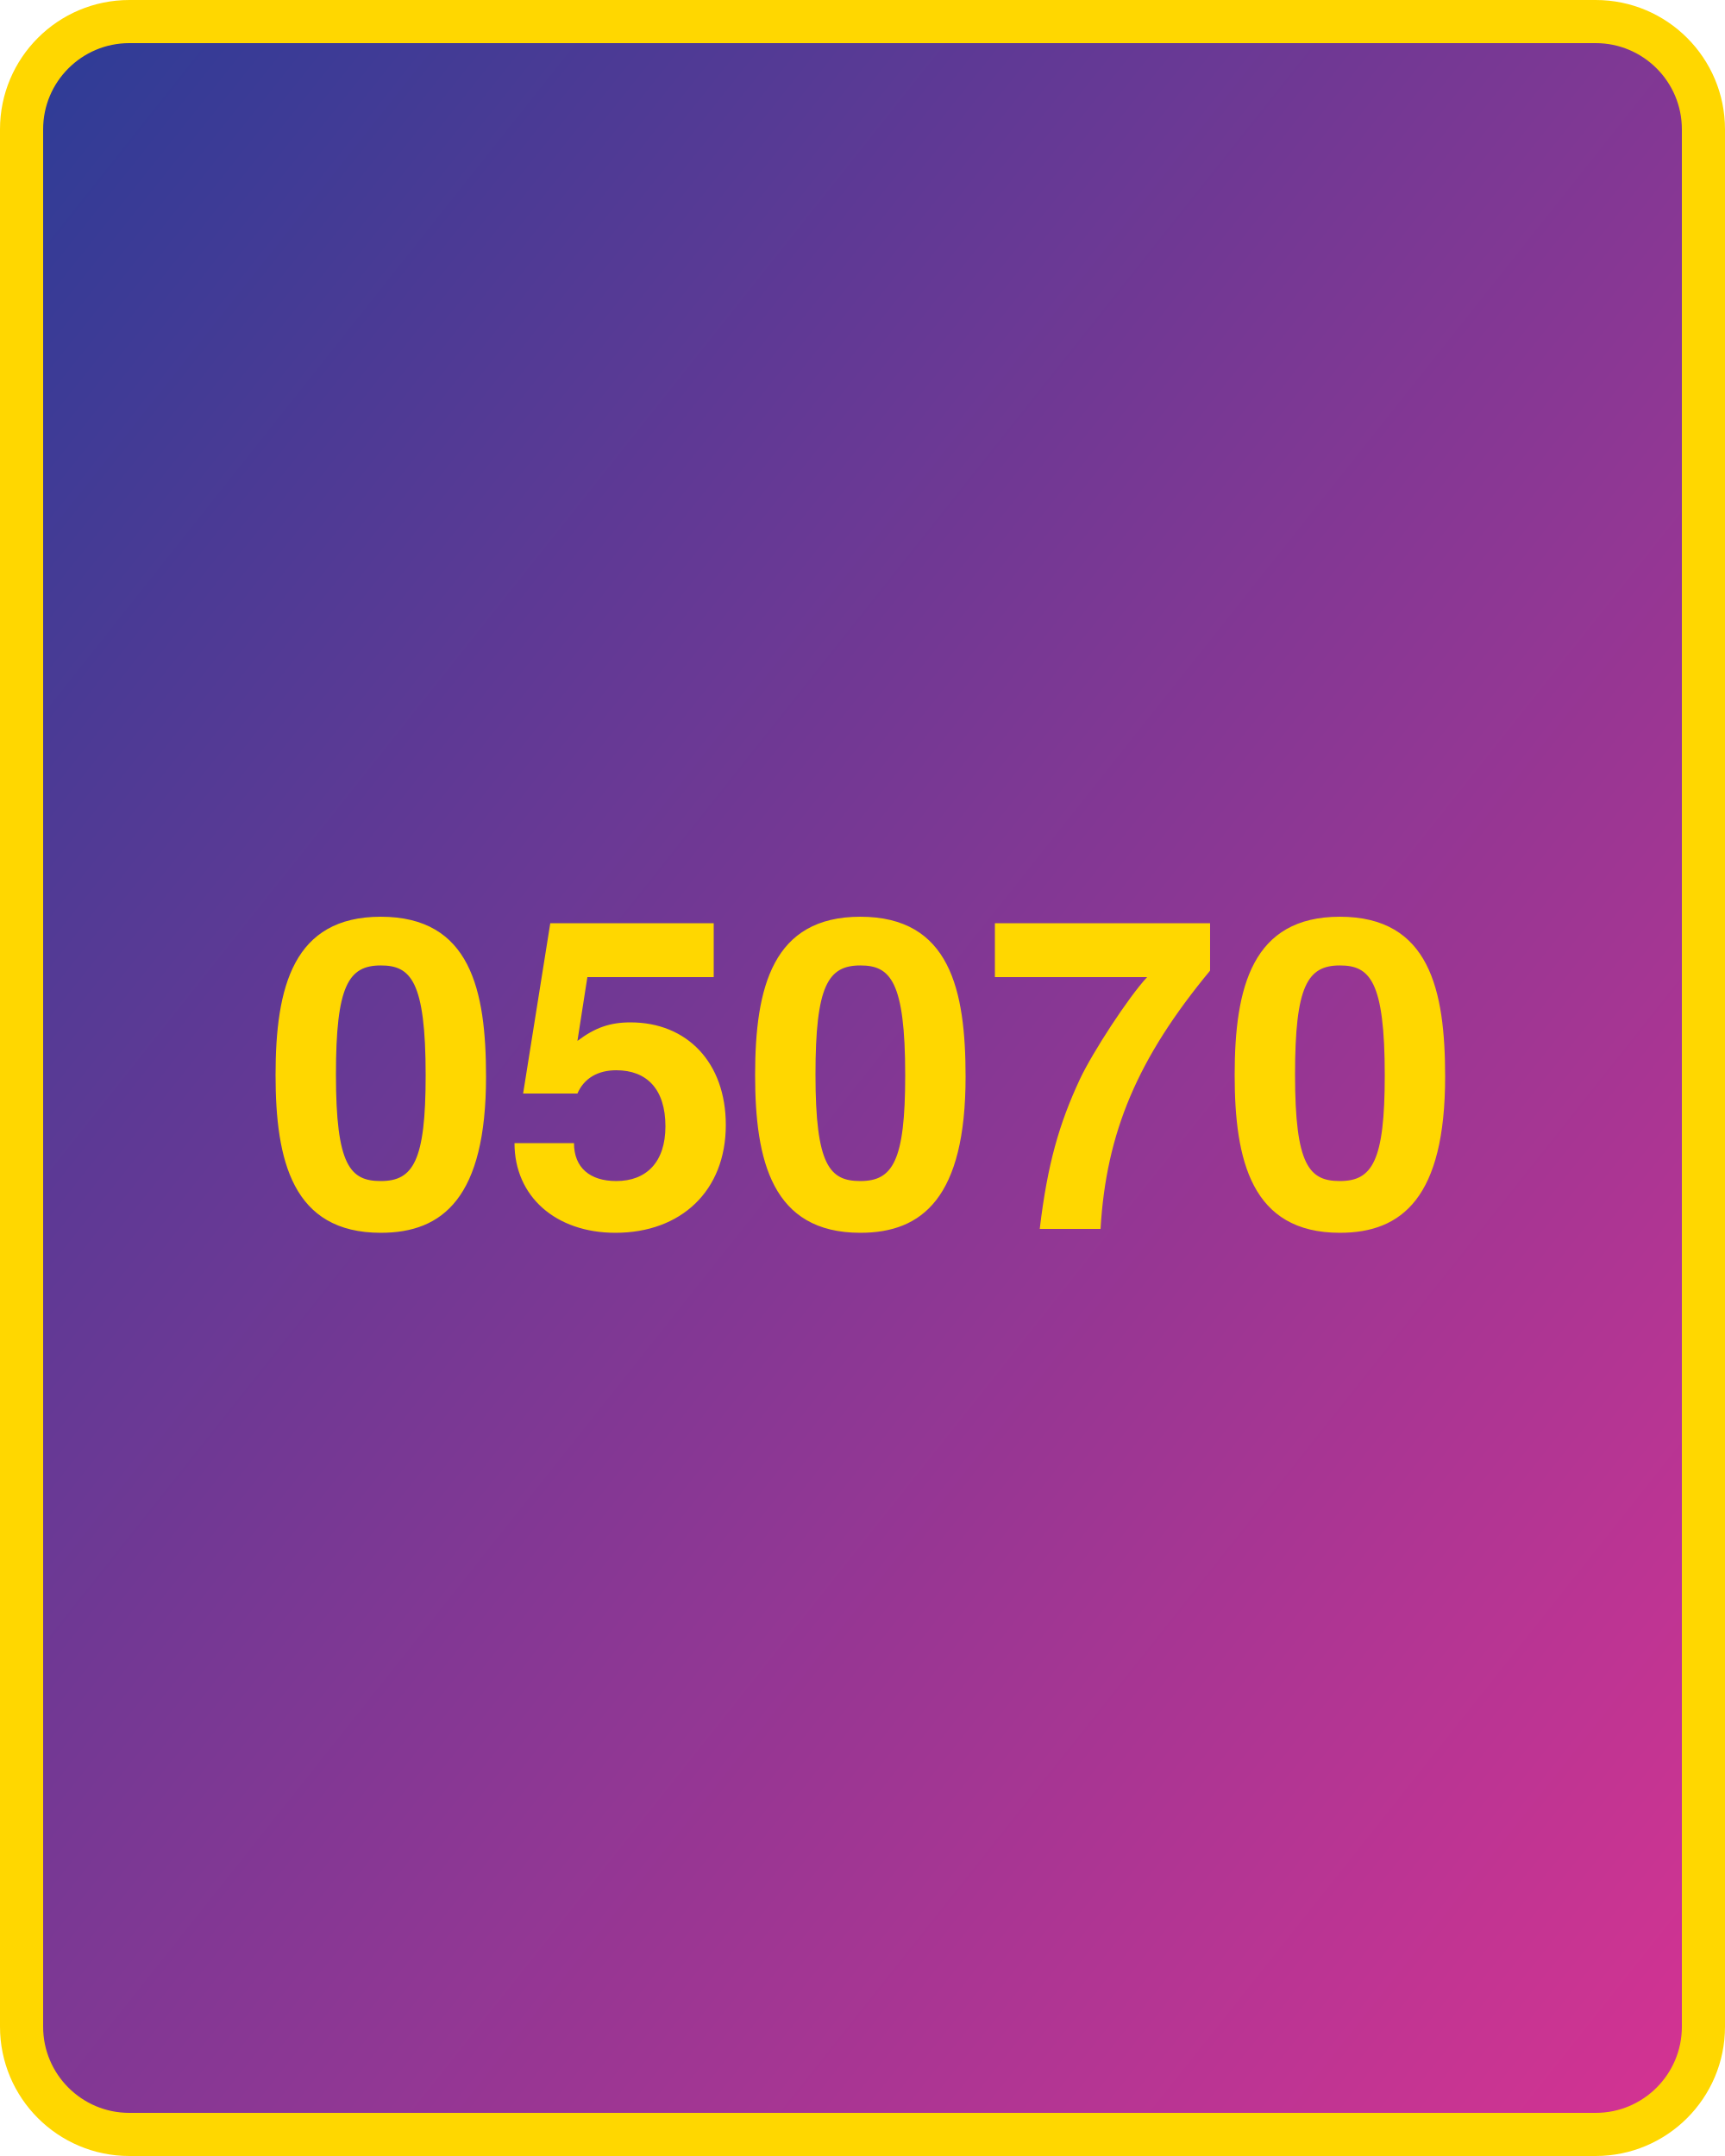
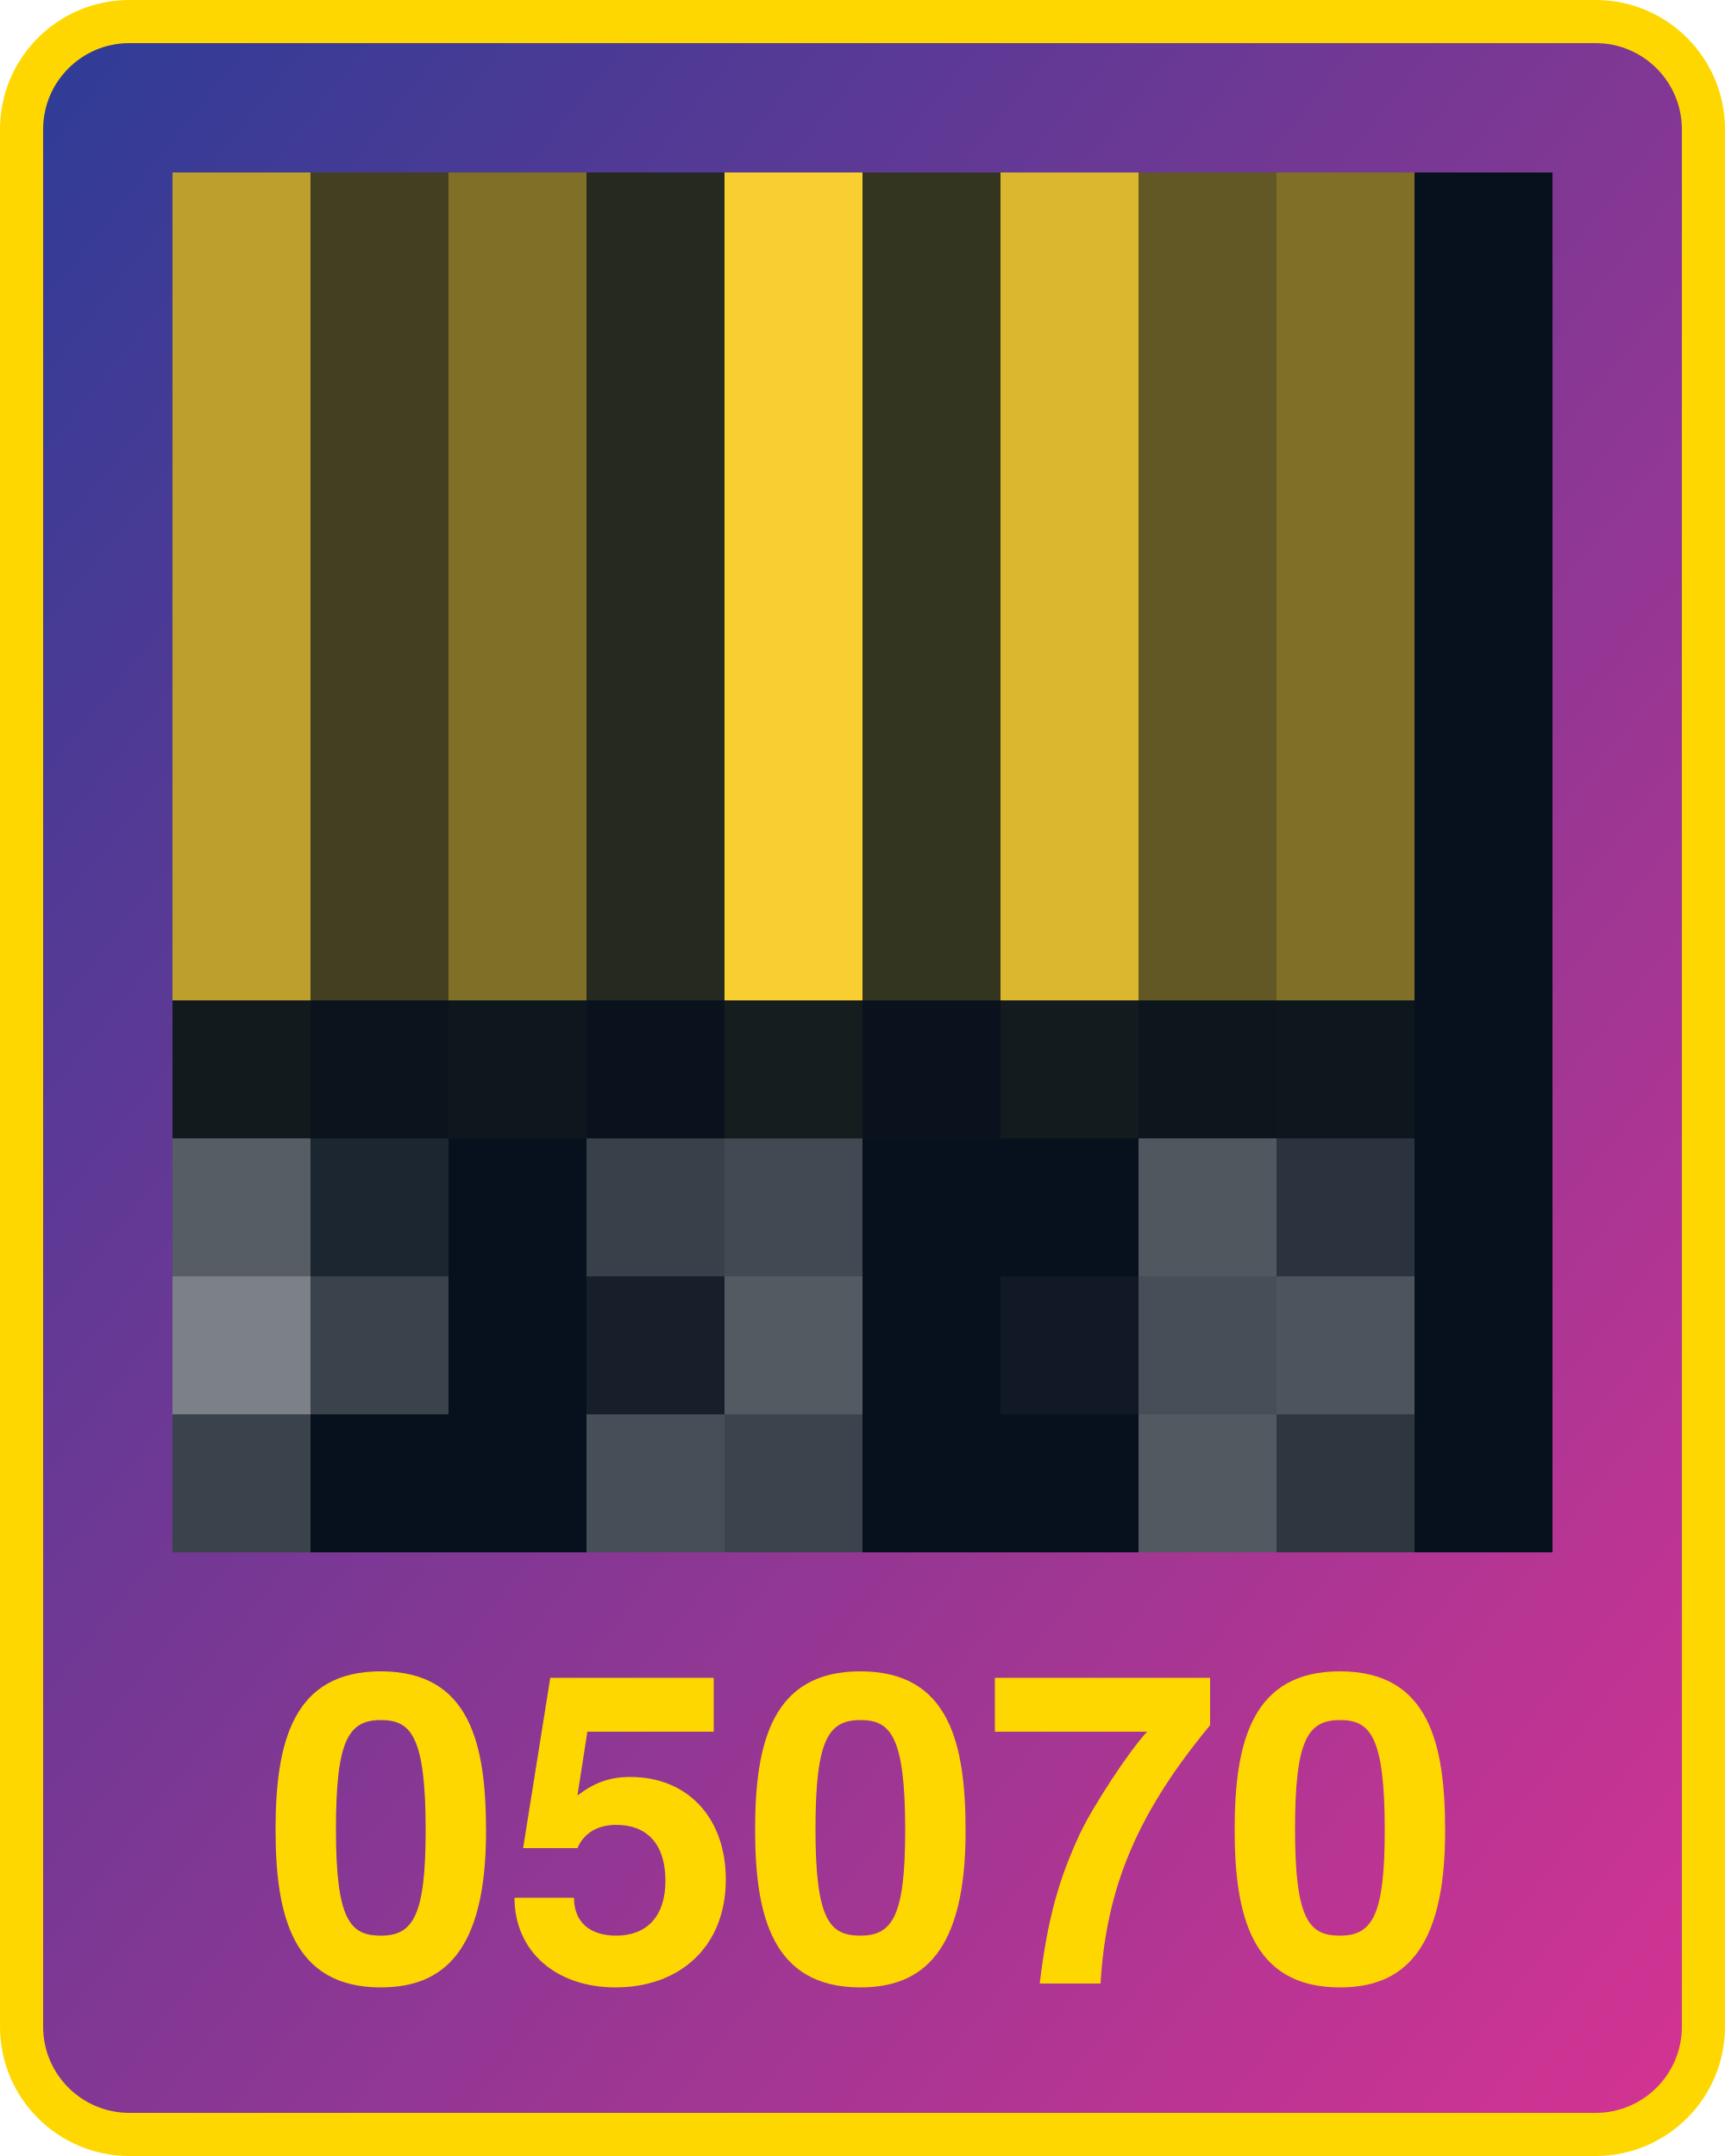
<svg xmlns="http://www.w3.org/2000/svg" width="800" height="1000">
  <defs>
    <linearGradient id="g" x1="0" x2="1" y1="0" y2="1">
      <stop offset="0%" stop-color="#2d3c96" />
      <stop offset="100%" stop-color="#d53392" />
    </linearGradient>
  </defs>
  <rect x="10" y="10" width="780" height="980" fill="url(#g)" rx="50" ry="50" stroke="gold" stroke-width="20" />
-   <text x="400" y="570" width="780" text-anchor="middle" style="font:bold 200px 'Helvetica Neue';fill:gold">05070</text>
+   <text x="400" y="920" width="780" text-anchor="middle" style="font:bold 200px 'Helvetica Neue';fill:gold">05070</text>
+   <g transform="translate(80 80) scale(64)">
+     <rect x="0" y="0" width="1" height="1" fill="#bc9f2c" />
+     <rect x="0" y="1" width="1" height="1" fill="#bc9f2c" />
+     <rect x="0" y="2" width="1" height="1" fill="#bc9f2c" />
+     <rect x="0" y="3" width="1" height="1" fill="#bc9f2c" />
+     <rect x="0" y="4" width="1" height="1" fill="#bc9f2c" />
+     <rect x="0" y="5" width="1" height="1" fill="#bc9f2c" />
+     <rect x="0" y="6" width="1" height="1" fill="#121a1e" />
+     <rect x="0" y="7" width="1" height="1" fill="#565d65" />
+     <rect x="0" y="8" width="1" height="1" fill="#7c8187" />
+     <rect x="0" y="9" width="1" height="1" fill="#3a424b" />
+     <rect x="1" y="0" width="1" height="1" fill="#434022" />
+     <rect x="1" y="1" width="1" height="1" fill="#434022" />
+     <rect x="1" y="2" width="1" height="1" fill="#434022" />
+     <rect x="1" y="3" width="1" height="1" fill="#434022" />
+     <rect x="1" y="4" width="1" height="1" fill="#434022" />
+     <rect x="1" y="5" width="1" height="1" fill="#434022" />
+     <rect x="1" y="6" width="1" height="1" fill="#0b141d" />
+     <rect x="1" y="7" width="1" height="1" fill="#1c2630" />
+     <rect x="1" y="8" width="1" height="1" fill="#3a424b" />
+     <rect x="1" y="9" width="1" height="1" fill="#07111d" />
+     <rect x="2" y="0" width="1" height="1" fill="#807027" />
+     <rect x="2" y="1" width="1" height="1" fill="#807027" />
+     <rect x="2" y="2" width="1" height="1" fill="#807027" />
+     <rect x="2" y="3" width="1" height="1" fill="#807027" />
+     <rect x="2" y="4" width="1" height="1" fill="#807027" />
+     <rect x="2" y="5" width="1" height="1" fill="#807027" />
+     <rect x="2" y="6" width="1" height="1" fill="#0f171e" />
+     <rect x="2" y="7" width="1" height="1" fill="#07111d" />
+     <rect x="2" y="8" width="1" height="1" fill="#07111d" />
+     <rect x="2" y="9" width="1" height="1" fill="#07111d" />
+     <rect x="3" y="0" width="1" height="1" fill="#252920" />
+     <rect x="3" y="1" width="1" height="1" fill="#252920" />
+     <rect x="3" y="2" width="1" height="1" fill="#252920" />
+     <rect x="3" y="3" width="1" height="1" fill="#252920" />
+     <rect x="3" y="4" width="1" height="1" fill="#252920" />
+     <rect x="3" y="5" width="1" height="1" fill="#252920" />
+     <rect x="3" y="6" width="1" height="1" fill="#09121d" />
+     <rect x="3" y="7" width="1" height="1" fill="#384049" />
+     <rect x="3" y="8" width="1" height="1" fill="#161f2a" />
+     <rect x="3" y="9" width="1" height="1" fill="#464e57" />
+     <rect x="4" y="0" width="1" height="1" fill="#f8ce31" />
+     <rect x="4" y="1" width="1" height="1" fill="#f8ce31" />
+     <rect x="4" y="2" width="1" height="1" fill="#f8ce31" />
+     <rect x="4" y="3" width="1" height="1" fill="#f8ce31" />
+     <rect x="4" y="4" width="1" height="1" fill="#f8ce31" />
+     <rect x="4" y="5" width="1" height="1" fill="#f8ce31" />
+     <rect x="4" y="6" width="1" height="1" fill="#161d1e" />
+     <rect x="4" y="7" width="1" height="1" fill="#414952" />
+     <rect x="4" y="8" width="1" height="1" fill="#535a62" />
+     <rect x="4" y="9" width="1" height="1" fill="#3c434d" />
+     <rect x="5" y="0" width="1" height="1" fill="#343521" />
+     <rect x="5" y="1" width="1" height="1" fill="#343521" />
+     <rect x="5" y="2" width="1" height="1" fill="#343521" />
+     <rect x="5" y="3" width="1" height="1" fill="#343521" />
+     <rect x="5" y="4" width="1" height="1" fill="#343521" />
+     <rect x="5" y="5" width="1" height="1" fill="#343521" />
+     <rect x="5" y="6" width="1" height="1" fill="#0a131d" />
+     <rect x="5" y="7" width="1" height="1" fill="#07111d" />
+     <rect x="5" y="8" width="1" height="1" fill="#07111d" />
+     <rect x="5" y="9" width="1" height="1" fill="#07111d" />
+     <rect x="6" y="0" width="1" height="1" fill="#dbb72f" />
+     <rect x="6" y="1" width="1" height="1" fill="#dbb72f" />
+     <rect x="6" y="2" width="1" height="1" fill="#dbb72f" />
+     <rect x="6" y="3" width="1" height="1" fill="#dbb72f" />
+     <rect x="6" y="4" width="1" height="1" fill="#dbb72f" />
+     <rect x="6" y="5" width="1" height="1" fill="#dbb72f" />
+     <rect x="6" y="6" width="1" height="1" fill="#141b1e" />
+     <rect x="6" y="7" width="1" height="1" fill="#07111d" />
+     <rect x="6" y="8" width="1" height="1" fill="#101925" />
+     <rect x="6" y="9" width="1" height="1" fill="#07111d" />
+     <rect x="7" y="0" width="1" height="1" fill="#625825" />
+     <rect x="7" y="1" width="1" height="1" fill="#625825" />
+     <rect x="7" y="2" width="1" height="1" fill="#625825" />
+     <rect x="7" y="3" width="1" height="1" fill="#625825" />
+     <rect x="7" y="4" width="1" height="1" fill="#625825" />
+     <rect x="7" y="5" width="1" height="1" fill="#625825" />
+     <rect x="7" y="6" width="1" height="1" fill="#0d151d" />
+     <rect x="7" y="7" width="1" height="1" fill="#50575f" />
+     <rect x="7" y="8" width="1" height="1" fill="#464e57" />
+     <rect x="7" y="9" width="1" height="1" fill="#525961" />
+     <rect x="8" y="0" width="1" height="1" fill="#807027" />
+     <rect x="8" y="1" width="1" height="1" fill="#807027" />
+     <rect x="8" y="2" width="1" height="1" fill="#807027" />
+     <rect x="8" y="3" width="1" height="1" fill="#807027" />
+     <rect x="8" y="4" width="1" height="1" fill="#807027" />
+     <rect x="8" y="5" width="1" height="1" fill="#807027" />
+     <rect x="8" y="6" width="1" height="1" fill="#0f171e" />
+     <rect x="8" y="7" width="1" height="1" fill="#2b343e" />
+     <rect x="8" y="8" width="1" height="1" fill="#4d545d" />
+     <rect x="8" y="9" width="1" height="1" fill="#2e3640" />
+     <rect x="9" y="0" width="1" height="1" fill="#07111d" />
+     <rect x="9" y="1" width="1" height="1" fill="#07111d" />
+     <rect x="9" y="2" width="1" height="1" fill="#07111d" />
+     <rect x="9" y="3" width="1" height="1" fill="#07111d" />
+     <rect x="9" y="4" width="1" height="1" fill="#07111d" />
+     <rect x="9" y="5" width="1" height="1" fill="#07111d" />
+     <rect x="9" y="6" width="1" height="1" fill="#07111d" />
+     <rect x="9" y="7" width="1" height="1" fill="#07111d" />
+     <rect x="9" y="8" width="1" height="1" fill="#07111d" />
+     <rect x="9" y="9" width="1" height="1" fill="#07111d" />
+   </g>
</svg>
